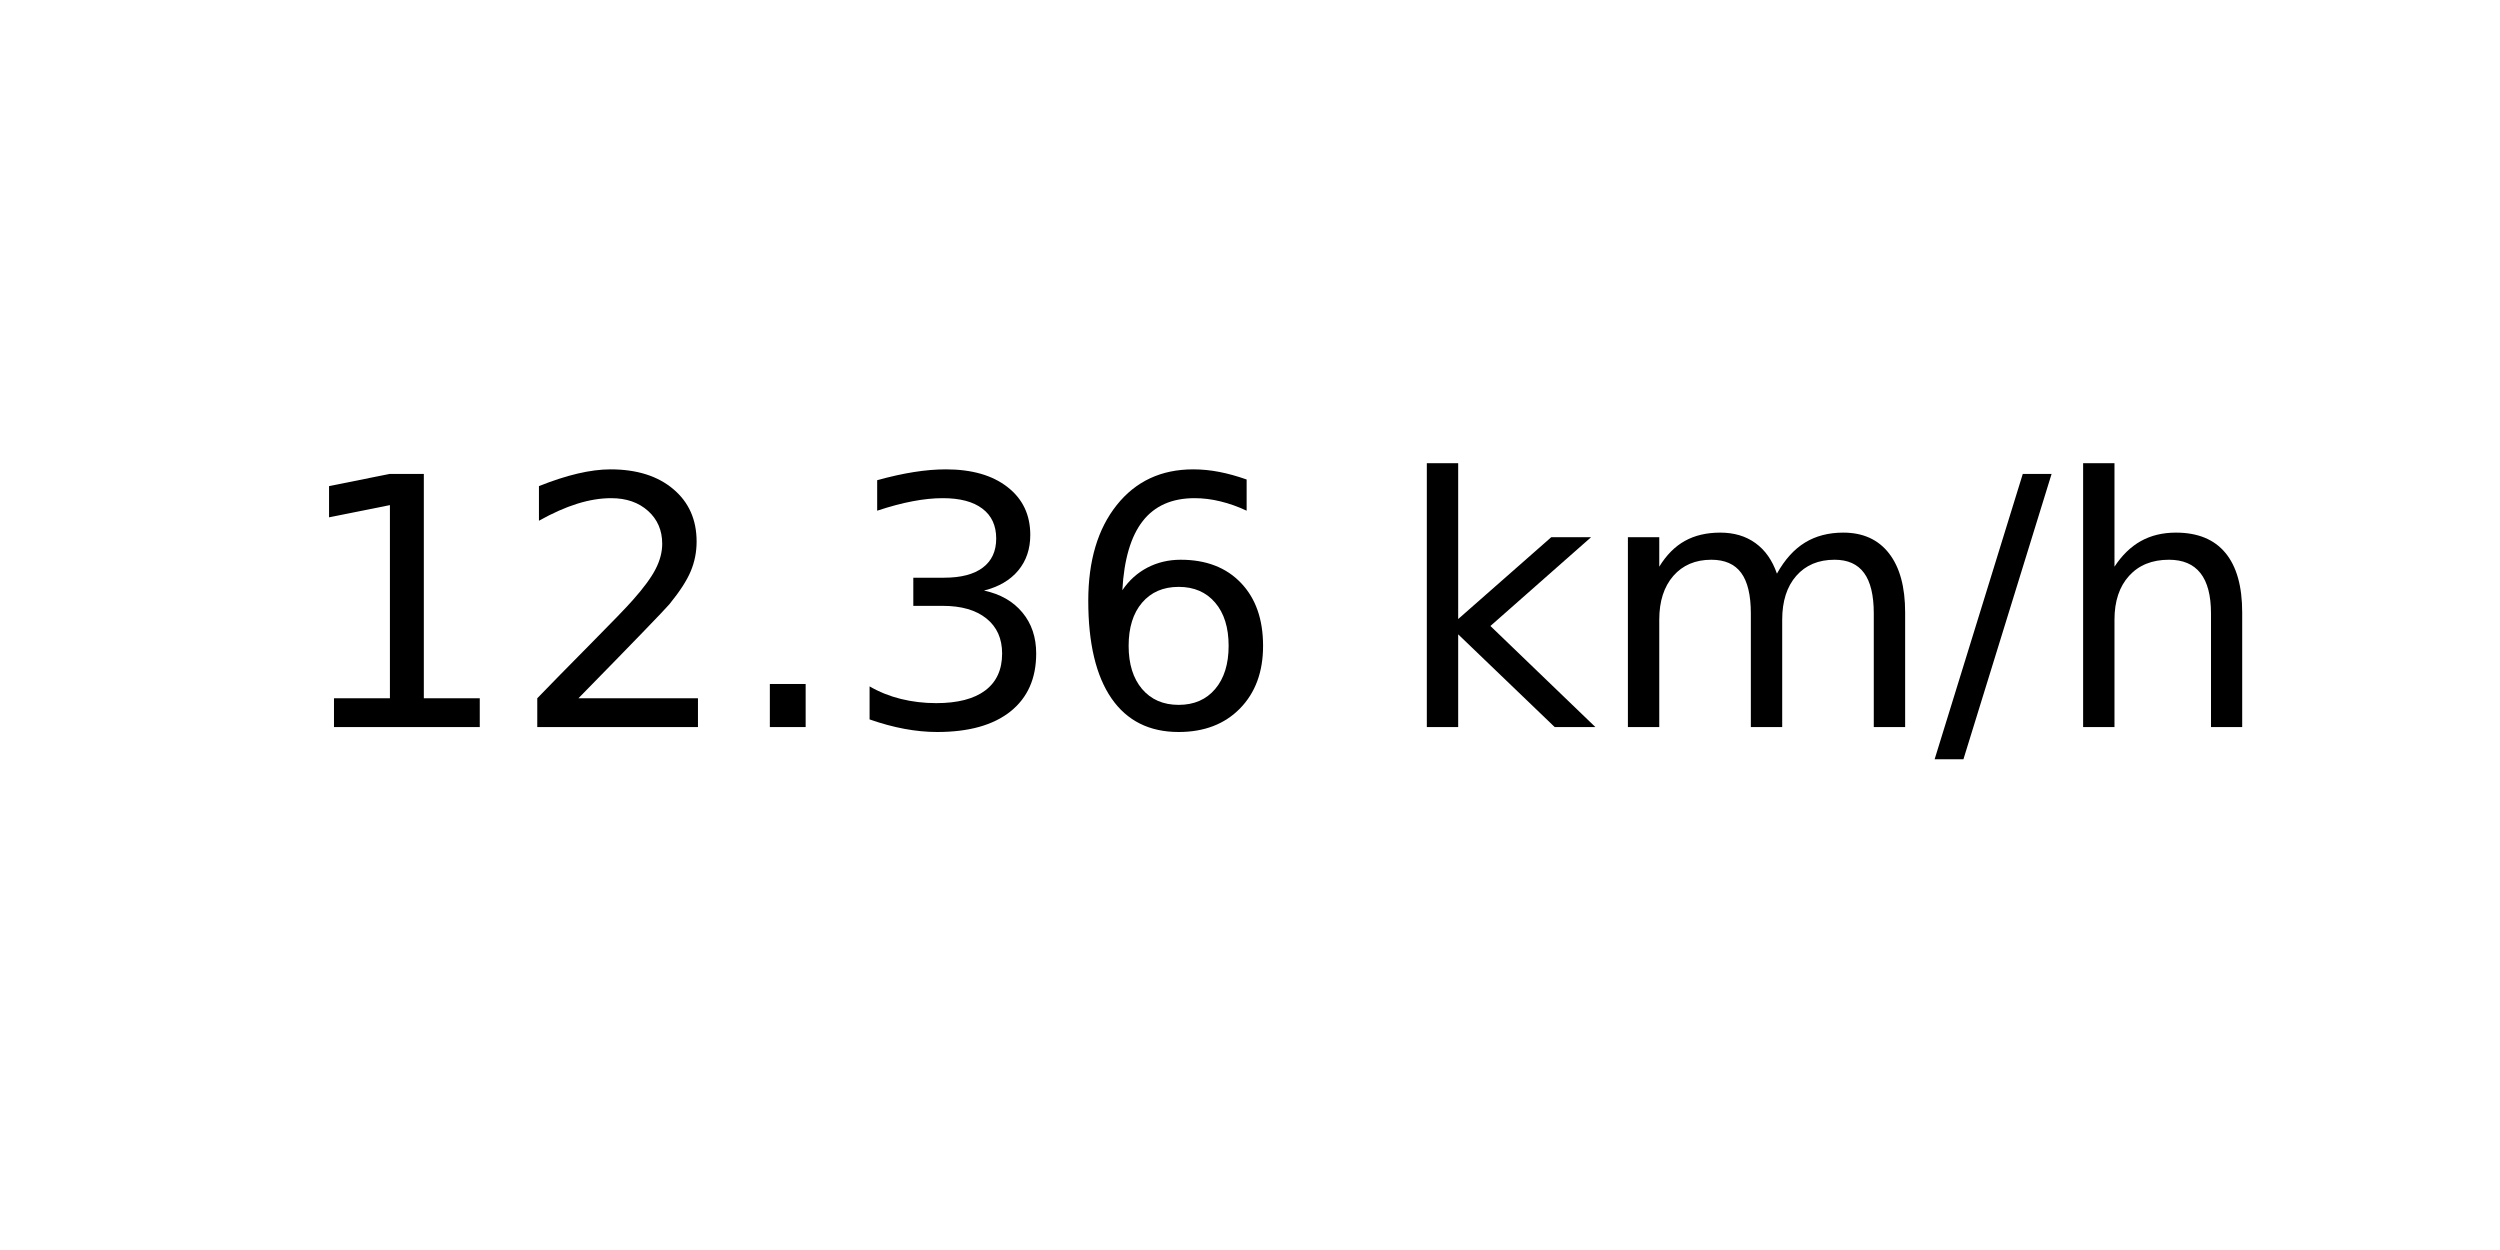
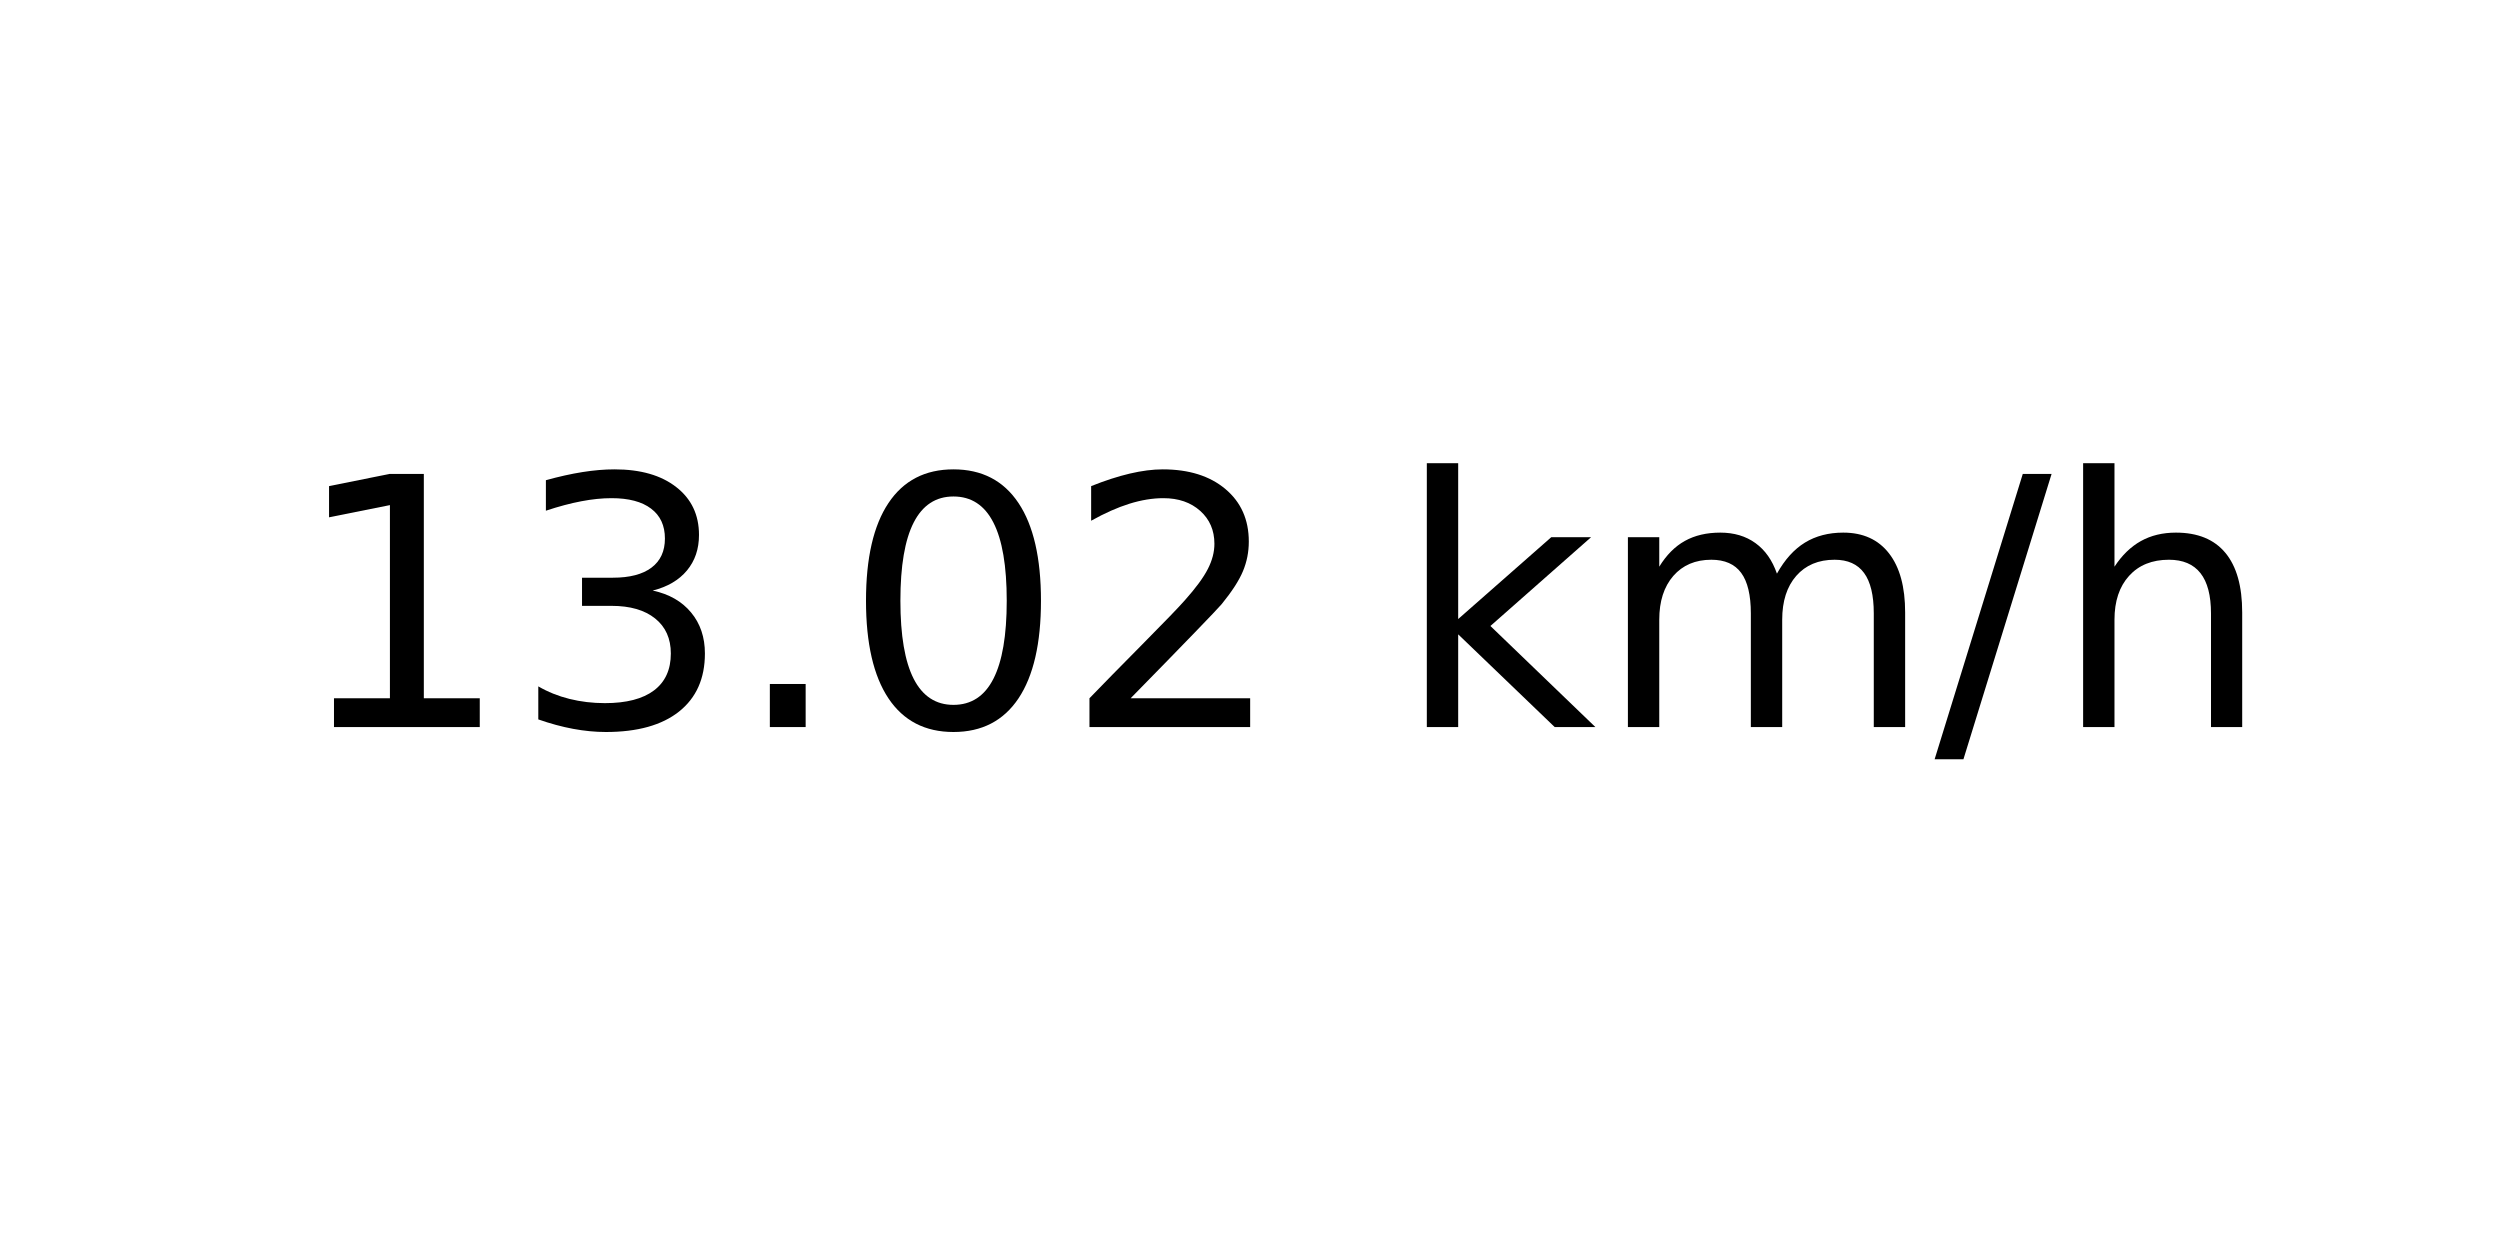
<svg xmlns="http://www.w3.org/2000/svg" xmlns:xlink="http://www.w3.org/1999/xlink" width="72pt" height="36pt" viewBox="0 0 72 36" version="1.1">
  <defs>
    <style type="text/css">*{stroke-linejoin: round; stroke-linecap: butt}</style>
  </defs>
  <g id="figure_1">
    <g id="axes_1">
      <g id="text_1">
        <g transform="translate(8.378125 20.93937) scale(0.1 -0.1)">
          <defs>
            <path id="DejaVuSans-31" d="M 794 531  L 1825 531  L 1825 4091  L 703 3866  L 703 4441  L 1819 4666  L 2450 4666  L 2450 531  L 3481 531  L 3481 0  L 794 0  L 794 531  z " transform="scale(0.015625)" />
+             <path id="DejaVuSans-33" d="M 2597 2516  Q 3050 2419 3304 2112  Q 3559 1806 3559 1356  Q 3559 666 3084 287  Q 2609 -91 1734 -91  Q 1441 -91 1130 -33  Q 819 25 488 141  L 488 750  Q 750 597 1062 519  Q 1375 441 1716 441  Q 2309 441 2620 675  Q 2931 909 2931 1356  Q 2931 1769 2642 2001  Q 2353 2234 1838 2234  L 1294 2234  L 1294 2753  L 1863 2753  Q 2328 2753 2575 2939  Q 2822 3125 2822 3475  Q 2822 3834 2567 4026  Q 2313 4219 1838 4219  Q 1578 4219 1281 4162  Q 984 4106 628 3988  L 628 4550  Q 988 4650 1302 4700  Q 1616 4750 1894 4750  Q 2613 4750 3031 4423  Q 3450 4097 3450 3541  Q 3450 3153 3228 2886  Q 3006 2619 2597 2516  z " transform="scale(0.015625)" />
+             <path id="DejaVuSans-2e" d="M 684 794  L 1344 794  L 1344 0  L 684 0  L 684 794  z " transform="scale(0.015625)" />
+             <path id="DejaVuSans-30" d="M 2034 4250  Q 1547 4250 1301 3770  Q 1056 3291 1056 2328  Q 1056 1369 1301 889  Q 1547 409 2034 409  Q 2525 409 2770 889  Q 3016 1369 3016 2328  Q 3016 3291 2770 3770  Q 2525 4250 2034 4250  z M 2034 4750  Q 2819 4750 3233 4129  Q 3647 3509 3647 2328  Q 3647 1150 3233 529  Q 2819 -91 2034 -91  Q 1250 -91 836 529  Q 422 1150 422 2328  Q 422 3509 836 4129  Q 1250 4750 2034 4750  z " transform="scale(0.015625)" />
            <path id="DejaVuSans-32" d="M 1228 531  L 3431 531  L 3431 0  L 469 0  L 469 531  Q 828 903 1448 1529  Q 2069 2156 2228 2338  Q 2531 2678 2651 2914  Q 2772 3150 2772 3378  Q 2772 3750 2511 3984  Q 2250 4219 1831 4219  Q 1534 4219 1204 4116  Q 875 4013 500 3803  L 500 4441  Q 881 4594 1212 4672  Q 1544 4750 1819 4750  Q 2544 4750 2975 4387  Q 3406 4025 3406 3419  Q 3406 3131 3298 2873  Q 3191 2616 2906 2266  Q 2828 2175 2409 1742  Q 1991 1309 1228 531  z " transform="scale(0.015625)" />
-             <path id="DejaVuSans-2e" d="M 684 794  L 1344 794  L 1344 0  L 684 0  L 684 794  z " transform="scale(0.015625)" />
-             <path id="DejaVuSans-33" d="M 2597 2516  Q 3050 2419 3304 2112  Q 3559 1806 3559 1356  Q 3559 666 3084 287  Q 2609 -91 1734 -91  Q 1441 -91 1130 -33  Q 819 25 488 141  L 488 750  Q 750 597 1062 519  Q 1375 441 1716 441  Q 2309 441 2620 675  Q 2931 909 2931 1356  Q 2931 1769 2642 2001  Q 2353 2234 1838 2234  L 1294 2234  L 1294 2753  L 1863 2753  Q 2328 2753 2575 2939  Q 2822 3125 2822 3475  Q 2822 3834 2567 4026  Q 2313 4219 1838 4219  Q 1578 4219 1281 4162  Q 984 4106 628 3988  L 628 4550  Q 988 4650 1302 4700  Q 1616 4750 1894 4750  Q 2613 4750 3031 4423  Q 3450 4097 3450 3541  Q 3450 3153 3228 2886  Q 3006 2619 2597 2516  z " transform="scale(0.015625)" />
-             <path id="DejaVuSans-36" d="M 2113 2584  Q 1688 2584 1439 2293  Q 1191 2003 1191 1497  Q 1191 994 1439 701  Q 1688 409 2113 409  Q 2538 409 2786 701  Q 3034 994 3034 1497  Q 3034 2003 2786 2293  Q 2538 2584 2113 2584  z M 3366 4563  L 3366 3988  Q 3128 4100 2886 4159  Q 2644 4219 2406 4219  Q 1781 4219 1451 3797  Q 1122 3375 1075 2522  Q 1259 2794 1537 2939  Q 1816 3084 2150 3084  Q 2853 3084 3261 2657  Q 3669 2231 3669 1497  Q 3669 778 3244 343  Q 2819 -91 2113 -91  Q 1303 -91 875 529  Q 447 1150 447 2328  Q 447 3434 972 4092  Q 1497 4750 2381 4750  Q 2619 4750 2861 4703  Q 3103 4656 3366 4563  z " transform="scale(0.015625)" />
            <path id="DejaVuSans-20" transform="scale(0.015625)" />
            <path id="DejaVuSans-6b" d="M 581 4863  L 1159 4863  L 1159 1991  L 2875 3500  L 3609 3500  L 1753 1863  L 3688 0  L 2938 0  L 1159 1709  L 1159 0  L 581 0  L 581 4863  z " transform="scale(0.015625)" />
            <path id="DejaVuSans-6d" d="M 3328 2828  Q 3544 3216 3844 3400  Q 4144 3584 4550 3584  Q 5097 3584 5394 3201  Q 5691 2819 5691 2113  L 5691 0  L 5113 0  L 5113 2094  Q 5113 2597 4934 2840  Q 4756 3084 4391 3084  Q 3944 3084 3684 2787  Q 3425 2491 3425 1978  L 3425 0  L 2847 0  L 2847 2094  Q 2847 2600 2669 2842  Q 2491 3084 2119 3084  Q 1678 3084 1418 2786  Q 1159 2488 1159 1978  L 1159 0  L 581 0  L 581 3500  L 1159 3500  L 1159 2956  Q 1356 3278 1631 3431  Q 1906 3584 2284 3584  Q 2666 3584 2933 3390  Q 3200 3197 3328 2828  z " transform="scale(0.015625)" />
            <path id="DejaVuSans-2f" d="M 1625 4666  L 2156 4666  L 531 -594  L 0 -594  L 1625 4666  z " transform="scale(0.015625)" />
            <path id="DejaVuSans-68" d="M 3513 2113  L 3513 0  L 2938 0  L 2938 2094  Q 2938 2591 2744 2837  Q 2550 3084 2163 3084  Q 1697 3084 1428 2787  Q 1159 2491 1159 1978  L 1159 0  L 581 0  L 581 4863  L 1159 4863  L 1159 2956  Q 1366 3272 1645 3428  Q 1925 3584 2291 3584  Q 2894 3584 3203 3211  Q 3513 2838 3513 2113  z " transform="scale(0.015625)" />
          </defs>
          <use xlink:href="#DejaVuSans-31" />
-           <use xlink:href="#DejaVuSans-32" x="63.623" />
+           <use xlink:href="#DejaVuSans-33" x="63.623" />
          <use xlink:href="#DejaVuSans-2e" x="127.246" />
-           <use xlink:href="#DejaVuSans-33" x="159.033" />
-           <use xlink:href="#DejaVuSans-36" x="222.656" />
+           <use xlink:href="#DejaVuSans-30" x="159.033" />
+           <use xlink:href="#DejaVuSans-32" x="222.656" />
          <use xlink:href="#DejaVuSans-20" x="286.279" />
          <use xlink:href="#DejaVuSans-6b" x="318.066" />
          <use xlink:href="#DejaVuSans-6d" x="375.977" />
          <use xlink:href="#DejaVuSans-2f" x="473.389" />
          <use xlink:href="#DejaVuSans-68" x="507.08" />
        </g>
      </g>
    </g>
  </g>
</svg>
